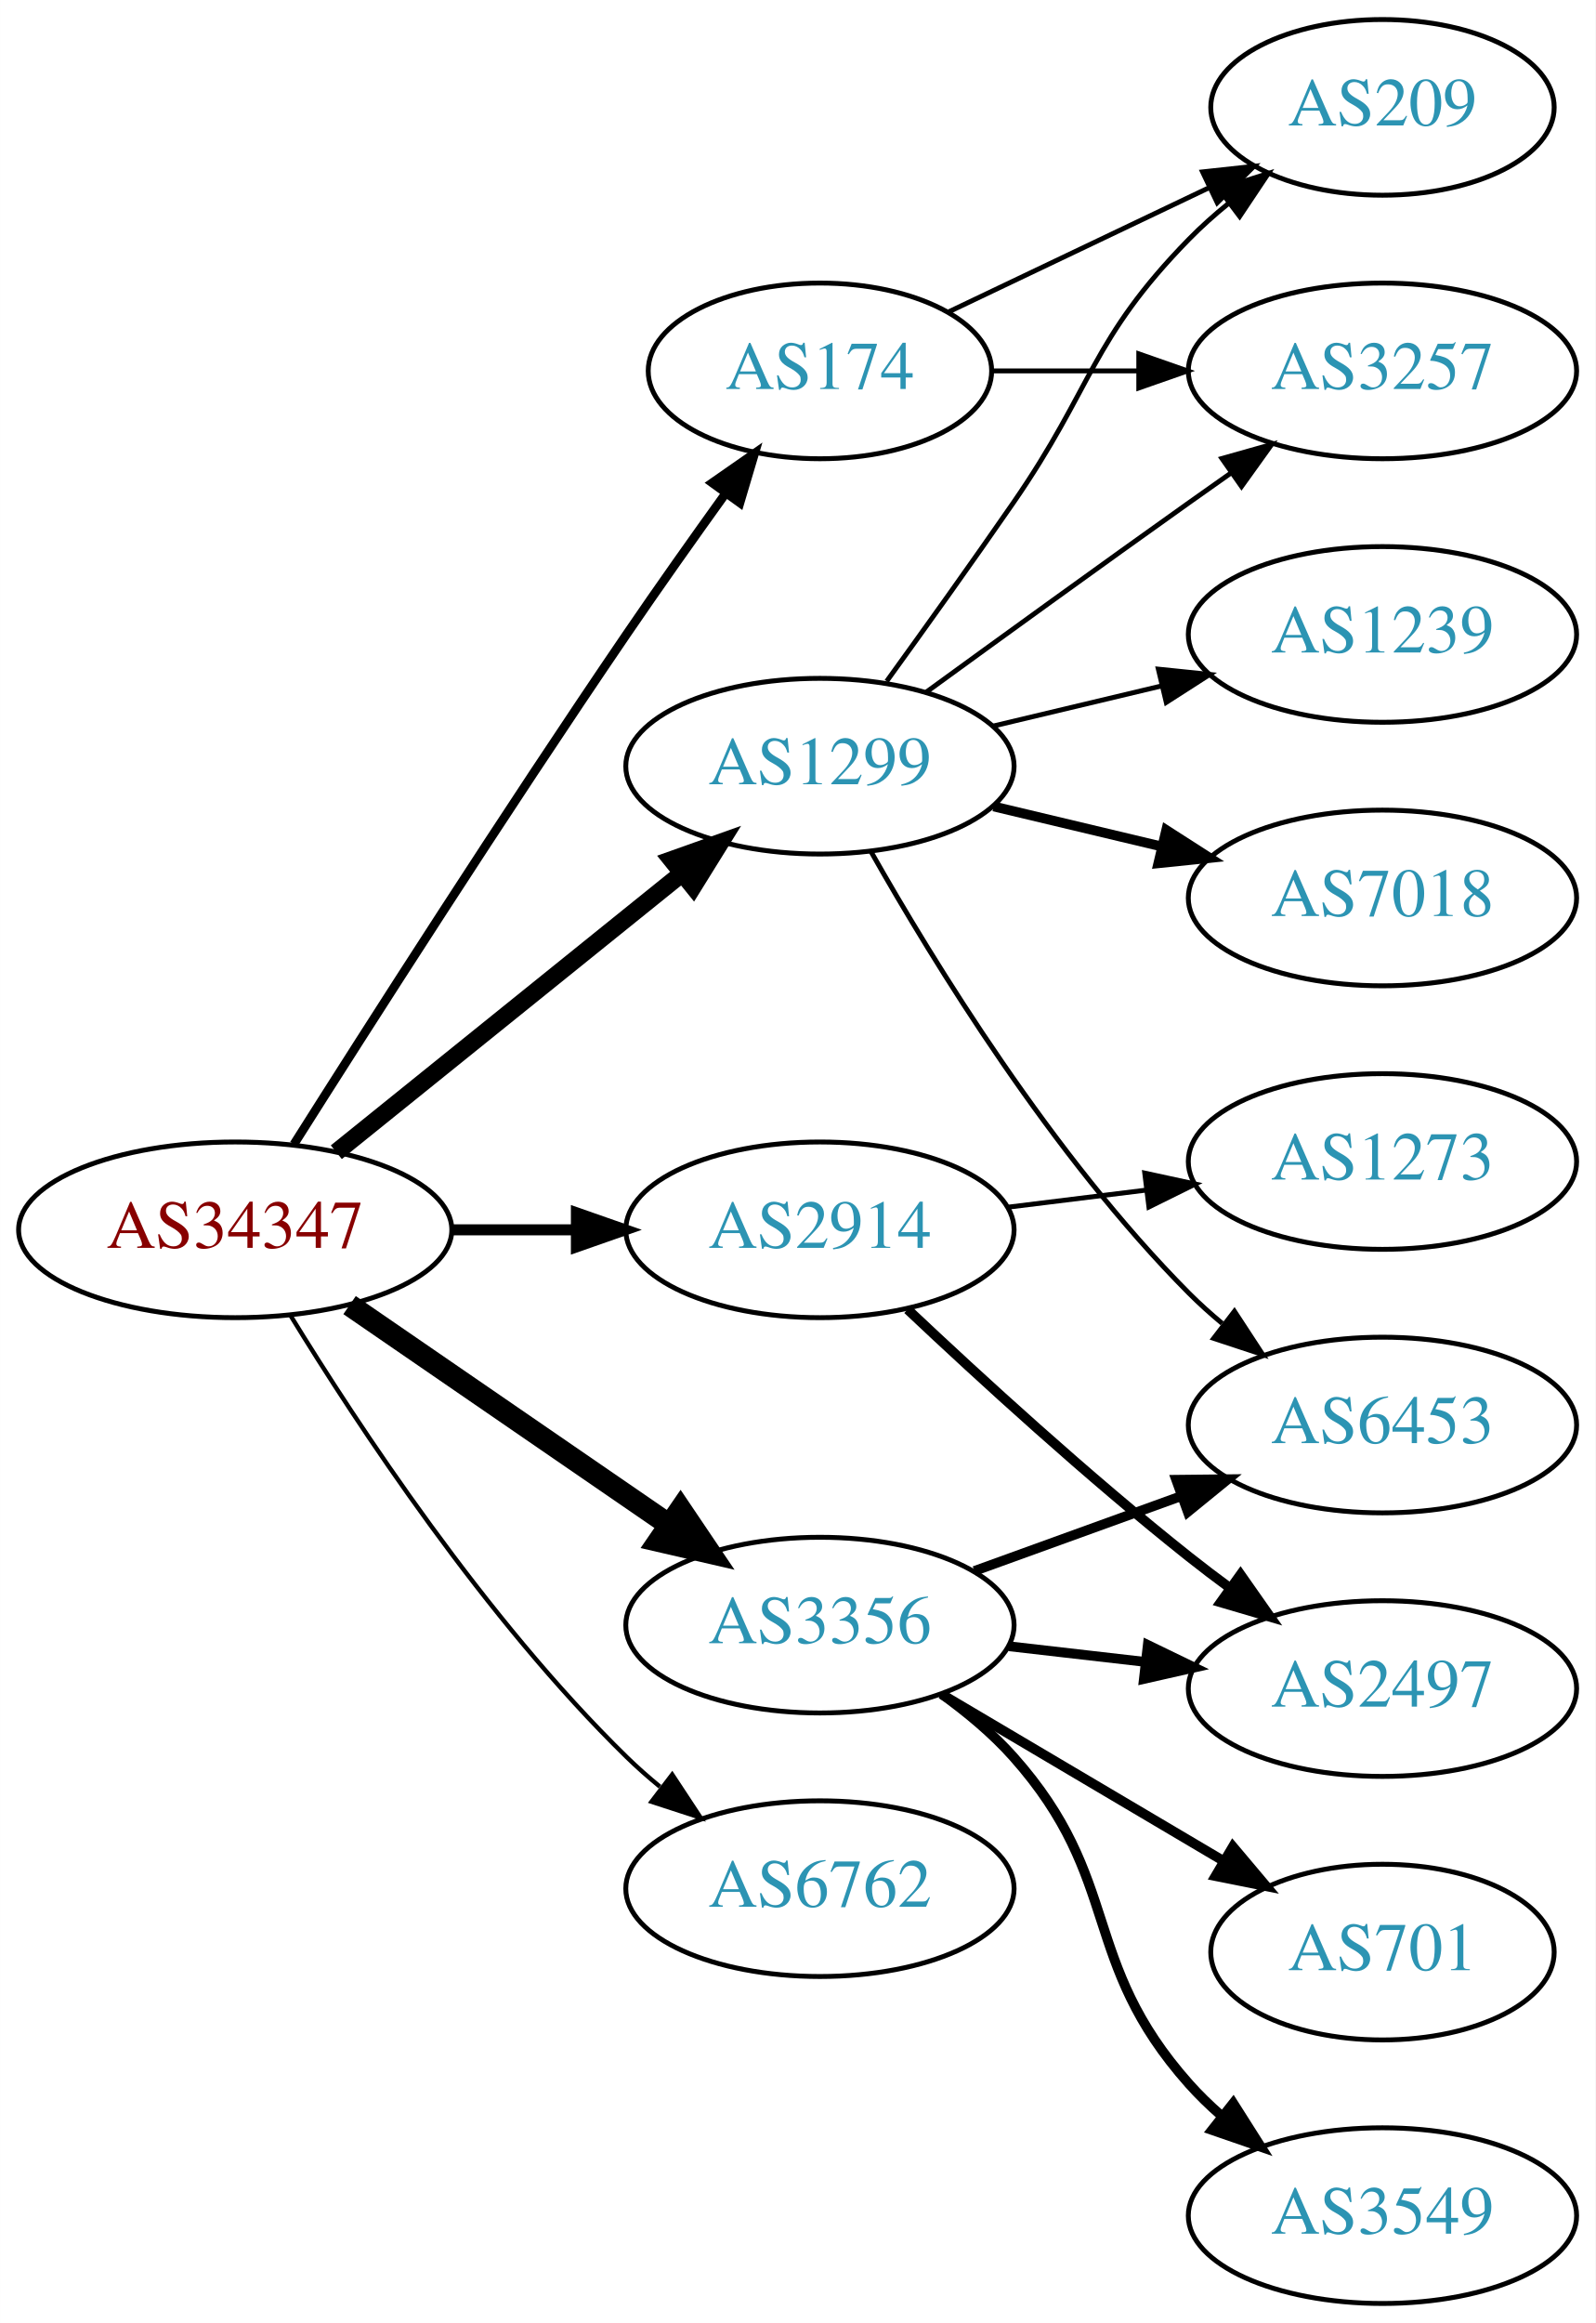
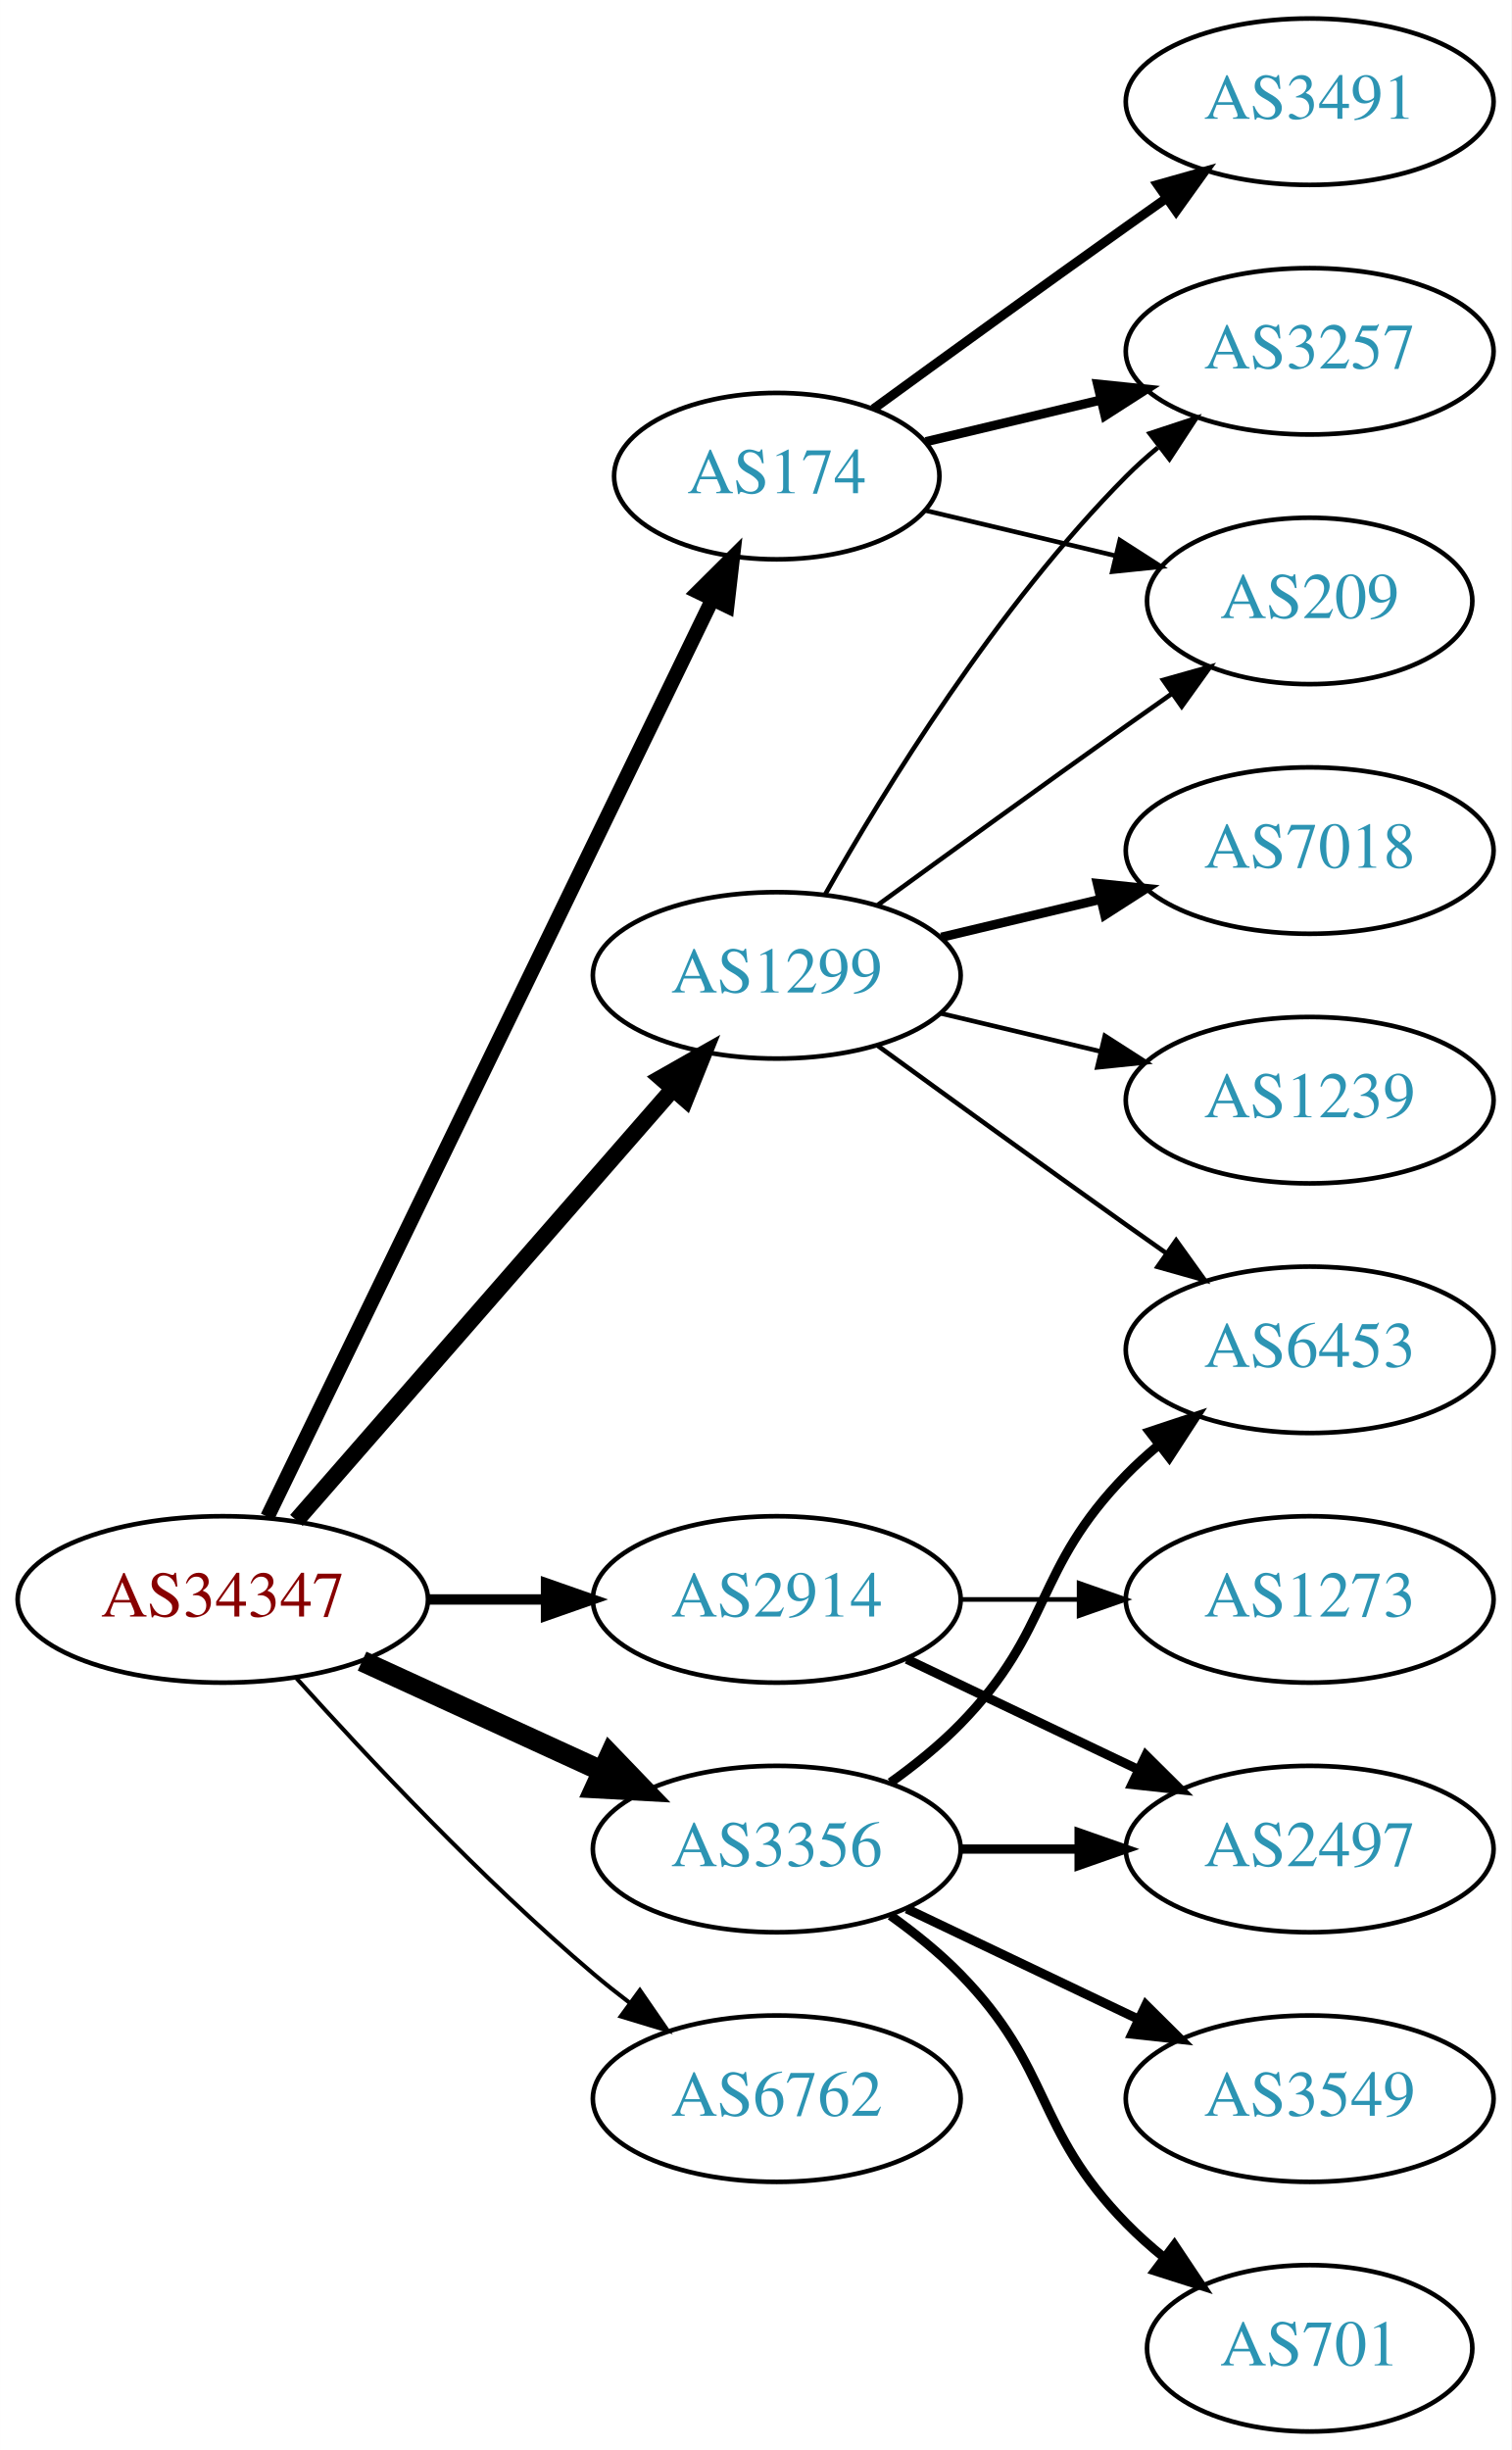
- <svg xmlns="http://www.w3.org/2000/svg" xmlns:xlink="http://www.w3.org/1999/xlink" width="327pt" height="476pt" viewBox="0.00 0.00 326.98 476.00">
-   <g id="graph0" class="graph" transform="scale(1 1) rotate(0) translate(4 472)">
-     <polygon fill="white" stroke="none" points="-4,4 -4,-472 322.978,-472 322.978,4 -4,4" />
+ <svg xmlns="http://www.w3.org/2000/svg" xmlns:xlink="http://www.w3.org/1999/xlink" width="327pt" height="530pt" viewBox="0.00 0.00 326.98 530.00">
+   <g id="graph0" class="graph" transform="scale(1 1) rotate(0) translate(4 526)">
+     <polygon fill="white" stroke="none" points="-4,4 -4,-526 322.978,-526 322.978,4 -4,4" />
    <g id="node1" class="node">
      <g id="a_node1">
        <a xlink:href="/asn/34347" xlink:title="AS34347 ~ HALLAG Kommunal GmbH [AT]">
-           <ellipse fill="#ffffff" stroke="black" cx="44.196" cy="-220" rx="44.393" ry="18" />
-           <text text-anchor="middle" x="44.196" y="-216.3" font-family="Times,serif" font-size="14.00" fill="#880000">AS34347</text>
+           <ellipse fill="#ffffff" stroke="black" cx="44.196" cy="-180" rx="44.393" ry="18" />
+           <text text-anchor="middle" x="44.196" y="-176.3" font-family="Times,serif" font-size="14.00" fill="#880000">AS34347</text>
        </a>
      </g>
    </g>
    <g id="node2" class="node">
      <g id="a_node2">
        <a xlink:href="/asn/174" xlink:title="AS174 ~ Cogent Communications [US]">
-           <ellipse fill="#ffffff" stroke="black" cx="164.039" cy="-396" rx="35.194" ry="18" />
-           <text text-anchor="middle" x="164.039" y="-392.3" font-family="Times,serif" font-size="14.00" fill="#2c94b3">AS174</text>
+           <ellipse fill="#ffffff" stroke="black" cx="164.039" cy="-423" rx="35.194" ry="18" />
+           <text text-anchor="middle" x="164.039" y="-419.3" font-family="Times,serif" font-size="14.00" fill="#2c94b3">AS174</text>
        </a>
      </g>
    </g>
    <g id="edge1" class="edge">
-       <path fill="none" stroke="black" stroke-width="1.8" d="M56.229,-237.538C71.311,-261.387 99.354,-305.281 124.392,-342 130.889,-351.528 138.209,-361.855 144.718,-370.901" />
-       <polygon fill="black" stroke="black" stroke-width="1.8" points="141.96,-373.061 150.655,-379.115 147.633,-368.96 141.96,-373.061" />
+       <path fill="none" stroke="black" stroke-width="3.15" d="M53.861,-197.868C74.342,-240.101 125.829,-346.272 150.055,-396.227" />
+       <polygon fill="black" stroke="black" stroke-width="3.15" points="147.007,-397.963 154.52,-405.433 153.305,-394.908 147.007,-397.963" />
    </g>
    <g id="node3" class="node">
      <g id="a_node3">
        <a xlink:href="/asn/1299" xlink:title="AS1299 ~ Telia Carrier [EU]">
          <ellipse fill="#ffffff" stroke="black" cx="164.039" cy="-315" rx="39.794" ry="18" />
          <text text-anchor="middle" x="164.039" y="-311.3" font-family="Times,serif" font-size="14.00" fill="#2c94b3">AS1299</text>
        </a>
      </g>
    </g>
    <g id="edge2" class="edge">
-       <path fill="none" stroke="black" stroke-width="3.6" d="M64.92,-235.901C84.325,-251.544 114.111,-275.557 135.775,-293.021" />
-       <polygon fill="black" stroke="black" stroke-width="3.6" points="133.66,-295.812 143.642,-299.363 138.054,-290.362 133.66,-295.812" />
+       <path fill="none" stroke="black" stroke-width="3.6" d="M60.121,-197.098C80.663,-220.631 117.782,-263.155 141.379,-290.187" />
+       <polygon fill="black" stroke="black" stroke-width="3.6" points="139.022,-292.809 148.235,-298.041 144.296,-288.206 139.022,-292.809" />
    </g>
    <g id="node4" class="node">
      <g id="a_node4">
        <a xlink:href="/asn/2914" xlink:title="AS2914 ~ NTT America, Inc. [US]">
-           <ellipse fill="#ffffff" stroke="black" cx="164.039" cy="-220" rx="39.794" ry="18" />
-           <text text-anchor="middle" x="164.039" y="-216.3" font-family="Times,serif" font-size="14.00" fill="#2c94b3">AS2914</text>
+           <ellipse fill="#ffffff" stroke="black" cx="164.039" cy="-180" rx="39.794" ry="18" />
+           <text text-anchor="middle" x="164.039" y="-176.3" font-family="Times,serif" font-size="14.00" fill="#2c94b3">AS2914</text>
        </a>
      </g>
    </g>
    <g id="edge3" class="edge">
-       <path fill="none" stroke="black" stroke-width="2.25" d="M88.407,-220C96.72,-220 105.482,-220 113.965,-220" />
-       <polygon fill="black" stroke="black" stroke-width="2.25" points="114.123,-223.5 124.123,-220 114.123,-216.5 114.123,-223.5" />
+       <path fill="none" stroke="black" stroke-width="2.25" d="M88.407,-180C96.72,-180 105.482,-180 113.965,-180" />
+       <polygon fill="black" stroke="black" stroke-width="2.25" points="114.123,-183.5 124.123,-180 114.123,-176.5 114.123,-183.5" />
    </g>
    <g id="node5" class="node">
      <g id="a_node5">
        <a xlink:href="/asn/3356" xlink:title="AS3356 ~ Level 3 Parent, LLC [US]">
-           <ellipse fill="#ffffff" stroke="black" cx="164.039" cy="-139" rx="39.794" ry="18" />
-           <text text-anchor="middle" x="164.039" y="-135.3" font-family="Times,serif" font-size="14.00" fill="#2c94b3">AS3356</text>
+           <ellipse fill="#ffffff" stroke="black" cx="164.039" cy="-126" rx="39.794" ry="18" />
+           <text text-anchor="middle" x="164.039" y="-122.3" font-family="Times,serif" font-size="14.00" fill="#2c94b3">AS3356</text>
        </a>
      </g>
    </g>
    <g id="edge4" class="edge">
-       <path fill="none" stroke="black" stroke-width="4.5" d="M67.639,-204.574C86.22,-191.802 112.781,-173.545 133.161,-159.537" />
-       <polygon fill="black" stroke="black" stroke-width="4.5" points="135.464,-162.731 141.475,-153.822 131.003,-156.242 135.464,-162.731" />
+       <path fill="none" stroke="black" stroke-width="4.5" d="M74.326,-166.652C89.937,-159.498 109.335,-150.609 126.007,-142.97" />
+       <polygon fill="black" stroke="black" stroke-width="4.5" points="128.008,-146.384 135.459,-138.638 124.727,-139.225 128.008,-146.384" />
    </g>
    <g id="node6" class="node">
      <g id="a_node6">
        <a xlink:href="/asn/6762" xlink:title="AS6762 ~ TELECOM ITALIA SPARKLE S.p.A. [IT]">
-           <ellipse fill="#ffffff" stroke="black" cx="164.039" cy="-85" rx="39.794" ry="18" />
-           <text text-anchor="middle" x="164.039" y="-81.3" font-family="Times,serif" font-size="14.00" fill="#2c94b3">AS6762</text>
+           <ellipse fill="#ffffff" stroke="black" cx="164.039" cy="-72" rx="39.794" ry="18" />
+           <text text-anchor="middle" x="164.039" y="-68.3" font-family="Times,serif" font-size="14.00" fill="#2c94b3">AS6762</text>
        </a>
      </g>
    </g>
    <g id="edge5" class="edge">
-       <path fill="none" stroke="black" stroke-width="0.9" d="M55.462,-202.56C69.27,-180.009 95.459,-140.278 124.392,-112 126.532,-109.908 128.849,-107.863 131.249,-105.894" />
-       <polygon fill="black" stroke="black" stroke-width="0.9" points="133.76,-108.382 139.591,-99.536 129.516,-102.815 133.76,-108.382" />
+       <path fill="none" stroke="black" stroke-width="0.9" d="M60.128,-162.956C75.455,-145.903 100.39,-119.35 124.392,-99 126.889,-96.883 129.55,-94.768 132.261,-92.707" />
+       <polygon fill="black" stroke="black" stroke-width="0.9" points="134.427,-95.459 140.437,-86.734 130.298,-89.806 134.427,-95.459" />
    </g>
    <g id="node7" class="node">
      <g id="a_node7">
-         <a xlink:href="/asn/3257" xlink:title="AS3257 ~ GTT [DE]">
-           <ellipse fill="#ffffff" stroke="black" cx="279.332" cy="-396" rx="39.794" ry="18" />
-           <text text-anchor="middle" x="279.332" y="-392.3" font-family="Times,serif" font-size="14.00" fill="#2c94b3">AS3257</text>
+         <a xlink:href="/asn/3491" xlink:title="AS3491 ~ PCCW Global, Inc. [US]">
+           <ellipse fill="#ffffff" stroke="black" cx="279.332" cy="-504" rx="39.794" ry="18" />
+           <text text-anchor="middle" x="279.332" y="-500.3" font-family="Times,serif" font-size="14.00" fill="#2c94b3">AS3491</text>
        </a>
      </g>
    </g>
    <g id="edge6" class="edge">
-       <path fill="none" stroke="black" d="M199.338,-396C208.715,-396 219.065,-396 229.1,-396" />
-       <polygon fill="black" stroke="black" points="229.388,-399.5 239.388,-396 229.388,-392.5 229.388,-399.5" />
+       <path fill="none" stroke="black" stroke-width="2" d="M184.935,-437.529C199.936,-448.45 221.043,-463.747 239.685,-477 242.506,-479.005 245.449,-481.085 248.397,-483.159" />
+       <polygon fill="black" stroke="black" stroke-width="2" points="246.424,-486.05 256.621,-488.926 250.443,-480.319 246.424,-486.05" />
    </g>
    <g id="node8" class="node">
      <g id="a_node8">
-         <a xlink:href="/asn/209" xlink:title="AS209 ~ CenturyLink Communications, LLC [US]">
-           <ellipse fill="#ffffff" stroke="black" cx="279.332" cy="-450" rx="35.194" ry="18" />
-           <text text-anchor="middle" x="279.332" y="-446.3" font-family="Times,serif" font-size="14.00" fill="#2c94b3">AS209</text>
+         <a xlink:href="/asn/3257" xlink:title="AS3257 ~ GTT [DE]">
+           <ellipse fill="#ffffff" stroke="black" cx="279.332" cy="-450" rx="39.794" ry="18" />
+           <text text-anchor="middle" x="279.332" y="-446.3" font-family="Times,serif" font-size="14.00" fill="#2c94b3">AS3257</text>
        </a>
      </g>
    </g>
    <g id="edge7" class="edge">
-       <path fill="none" stroke="black" d="M190.464,-408.119C206.207,-415.622 226.629,-425.356 243.822,-433.551" />
-       <polygon fill="black" stroke="black" points="242.458,-436.779 252.991,-437.922 245.47,-430.46 242.458,-436.779" />
-     </g>
-     <g id="edge8" class="edge">
-       <path fill="none" stroke="black" d="M185.887,-330.222C200.821,-341.091 221.435,-356.025 239.685,-369 242.506,-371.005 245.449,-373.085 248.397,-375.159" />
-       <polygon fill="black" stroke="black" points="246.424,-378.05 256.621,-380.926 250.443,-372.319 246.424,-378.05" />
-     </g>
-     <g id="edge12" class="edge">
-       <path fill="none" stroke="black" d="M177.718,-332.406C185.333,-342.937 195.166,-356.67 203.685,-369 220.081,-392.731 219.513,-402.383 239.685,-423 242.164,-425.534 244.911,-427.983 247.763,-430.304" />
-       <polygon fill="black" stroke="black" points="245.855,-433.248 255.949,-436.468 250.066,-427.657 245.855,-433.248" />
+       <path fill="none" stroke="black" stroke-width="2" d="M196.296,-430.449C207.976,-433.233 221.472,-436.449 234.101,-439.459" />
+       <polygon fill="black" stroke="black" stroke-width="2" points="233.454,-442.903 243.993,-441.816 235.077,-436.093 233.454,-442.903" />
    </g>
    <g id="node9" class="node">
      <g id="a_node9">
-         <a xlink:href="/asn/7018" xlink:title="AS7018 ~ AT&amp;T Services, Inc. [US]">
-           <ellipse fill="#ffffff" stroke="black" cx="279.332" cy="-288" rx="39.794" ry="18" />
-           <text text-anchor="middle" x="279.332" y="-284.3" font-family="Times,serif" font-size="14.00" fill="#2c94b3">AS7018</text>
-         </a>
-       </g>
+         <a xlink:href="/asn/209" xlink:title="AS209 ~ CenturyLink Communications, LLC [US]">
+           <ellipse fill="#ffffff" stroke="black" cx="279.332" cy="-396" rx="35.194" ry="18" />
+           <text text-anchor="middle" x="279.332" y="-392.3" font-family="Times,serif" font-size="14.00" fill="#2c94b3">AS209</text>
+         </a>
+       </g>
+     </g>
+     <g id="edge8" class="edge">
+       <path fill="none" stroke="black" d="M196.296,-415.551C208.927,-412.541 223.681,-409.024 237.167,-405.81" />
+       <polygon fill="black" stroke="black" points="238.26,-409.148 247.176,-403.425 236.637,-402.339 238.26,-409.148" />
    </g>
    <g id="edge9" class="edge">
-       <path fill="none" stroke="black" stroke-width="2" d="M199.646,-306.752C210.517,-304.162 222.671,-301.265 234.114,-298.538" />
-       <polygon fill="black" stroke="black" stroke-width="2" points="235.02,-301.92 243.936,-296.197 233.397,-295.111 235.02,-301.92" />
+       <path fill="none" stroke="black" d="M174.498,-332.49C187.28,-355.096 211.712,-394.886 239.685,-423 241.796,-425.121 244.092,-427.188 246.477,-429.171" />
+       <polygon fill="black" stroke="black" points="244.73,-432.242 254.793,-435.556 248.993,-426.69 244.73,-432.242" />
+     </g>
+     <g id="edge12" class="edge">
+       <path fill="none" stroke="black" d="M185.887,-330.222C200.821,-341.091 221.435,-356.025 239.685,-369 242.895,-371.282 246.264,-373.661 249.619,-376.018" />
+       <polygon fill="black" stroke="black" points="247.631,-378.899 257.83,-381.77 251.647,-373.166 247.631,-378.899" />
    </g>
    <g id="node10" class="node">
      <g id="a_node10">
-         <a xlink:href="/asn/1239" xlink:title="AS1239 ~ Sprint [US]">
+         <a xlink:href="/asn/7018" xlink:title="AS7018 ~ AT&amp;T Services, Inc. [US]">
          <ellipse fill="#ffffff" stroke="black" cx="279.332" cy="-342" rx="39.794" ry="18" />
-           <text text-anchor="middle" x="279.332" y="-338.3" font-family="Times,serif" font-size="14.00" fill="#2c94b3">AS1239</text>
+           <text text-anchor="middle" x="279.332" y="-338.3" font-family="Times,serif" font-size="14.00" fill="#2c94b3">AS7018</text>
        </a>
      </g>
    </g>
    <g id="edge10" class="edge">
-       <path fill="none" stroke="black" d="M199.646,-323.248C210.517,-325.838 222.671,-328.735 234.114,-331.462" />
-       <polygon fill="black" stroke="black" points="233.397,-334.889 243.936,-333.803 235.02,-328.08 233.397,-334.889" />
+       <path fill="none" stroke="black" stroke-width="2" d="M199.646,-323.248C210.517,-325.838 222.671,-328.735 234.114,-331.462" />
+       <polygon fill="black" stroke="black" stroke-width="2" points="233.397,-334.889 243.936,-333.803 235.02,-328.08 233.397,-334.889" />
    </g>
    <g id="node11" class="node">
      <g id="a_node11">
-         <a xlink:href="/asn/6453" xlink:title="AS6453 ~ TATA COMMUNICATIONS (AMERICA) INC [US]">
-           <ellipse fill="#ffffff" stroke="black" cx="279.332" cy="-180" rx="39.794" ry="18" />
-           <text text-anchor="middle" x="279.332" y="-176.3" font-family="Times,serif" font-size="14.00" fill="#2c94b3">AS6453</text>
+         <a xlink:href="/asn/1239" xlink:title="AS1239 ~ Sprint [US]">
+           <ellipse fill="#ffffff" stroke="black" cx="279.332" cy="-288" rx="39.794" ry="18" />
+           <text text-anchor="middle" x="279.332" y="-284.3" font-family="Times,serif" font-size="14.00" fill="#2c94b3">AS1239</text>
        </a>
      </g>
    </g>
    <g id="edge11" class="edge">
-       <path fill="none" stroke="black" d="M174.498,-297.51C187.28,-274.904 211.712,-235.114 239.685,-207 241.796,-204.879 244.092,-202.812 246.477,-200.829" />
-       <polygon fill="black" stroke="black" points="248.993,-203.31 254.793,-194.444 244.73,-197.758 248.993,-203.31" />
+       <path fill="none" stroke="black" d="M199.646,-306.752C210.517,-304.162 222.671,-301.265 234.114,-298.538" />
+       <polygon fill="black" stroke="black" points="235.02,-301.92 243.936,-296.197 233.397,-295.111 235.02,-301.92" />
    </g>
    <g id="node12" class="node">
      <g id="a_node12">
+         <a xlink:href="/asn/6453" xlink:title="AS6453 ~ TATA COMMUNICATIONS (AMERICA) INC [US]">
+           <ellipse fill="#ffffff" stroke="black" cx="279.332" cy="-234" rx="39.794" ry="18" />
+           <text text-anchor="middle" x="279.332" y="-230.3" font-family="Times,serif" font-size="14.00" fill="#2c94b3">AS6453</text>
+         </a>
+       </g>
+     </g>
+     <g id="edge13" class="edge">
+       <path fill="none" stroke="black" d="M185.887,-299.778C200.821,-288.909 221.435,-273.975 239.685,-261 242.506,-258.995 245.449,-256.915 248.397,-254.841" />
+       <polygon fill="black" stroke="black" points="250.443,-257.681 256.621,-249.074 246.424,-251.95 250.443,-257.681" />
+     </g>
+     <g id="node13" class="node">
+       <g id="a_node13">
        <a xlink:href="/asn/2497" xlink:title="AS2497 ~ Internet Initiative Japan Inc. [JP]">
          <ellipse fill="#ffffff" stroke="black" cx="279.332" cy="-126" rx="39.794" ry="18" />
          <text text-anchor="middle" x="279.332" y="-122.3" font-family="Times,serif" font-size="14.00" fill="#2c94b3">AS2497</text>
        </a>
      </g>
    </g>
-     <g id="edge13" class="edge">
-       <path fill="none" stroke="black" stroke-width="2" d="M182.014,-203.68C196.816,-189.716 219.085,-169.342 239.685,-153 242.396,-150.849 245.266,-148.672 248.168,-146.537" />
-       <polygon fill="black" stroke="black" stroke-width="2" points="250.242,-149.356 256.327,-140.683 246.162,-143.669 250.242,-149.356" />
-     </g>
-     <g id="node13" class="node">
-       <g id="a_node13">
-         <a xlink:href="/asn/1273" xlink:title="AS1273 ~ Vodafone Group PLC [EU]">
-           <ellipse fill="#ffffff" stroke="black" cx="279.332" cy="-234" rx="39.794" ry="18" />
-           <text text-anchor="middle" x="279.332" y="-230.3" font-family="Times,serif" font-size="14.00" fill="#2c94b3">AS1273</text>
-         </a>
-       </g>
-     </g>
    <g id="edge14" class="edge">
-       <path fill="none" stroke="black" d="M202.449,-224.623C211.537,-225.746 221.374,-226.962 230.859,-228.134" />
-       <polygon fill="black" stroke="black" points="230.607,-231.629 240.961,-229.382 231.465,-224.682 230.607,-231.629" />
-     </g>
-     <g id="edge16" class="edge">
-       <path fill="none" stroke="black" stroke-width="2" d="M195.697,-150.095C208.67,-154.79 223.963,-160.324 237.844,-165.348" />
-       <polygon fill="black" stroke="black" stroke-width="2" points="237.054,-168.784 247.648,-168.896 239.436,-162.202 237.054,-168.784" />
-     </g>
-     <g id="edge17" class="edge">
-       <path fill="none" stroke="black" stroke-width="2" d="M202.764,-134.671C211.745,-133.641 221.444,-132.528 230.801,-131.454" />
-       <polygon fill="black" stroke="black" stroke-width="2" points="231.236,-134.927 240.771,-130.31 230.438,-127.973 231.236,-134.927" />
+       <path fill="none" stroke="black" stroke-width="2" d="M192.175,-167.066C207.169,-159.919 225.99,-150.948 242.213,-143.215" />
+       <polygon fill="black" stroke="black" stroke-width="2" points="243.895,-146.291 251.417,-138.829 240.884,-139.972 243.895,-146.291" />
    </g>
    <g id="node14" class="node">
      <g id="a_node14">
-         <a xlink:href="/asn/3549" xlink:title="AS3549 ~ Level 3 Parent, LLC [US]">
-           <ellipse fill="#ffffff" stroke="black" cx="279.332" cy="-18" rx="39.794" ry="18" />
-           <text text-anchor="middle" x="279.332" y="-14.3" font-family="Times,serif" font-size="14.00" fill="#2c94b3">AS3549</text>
+         <a xlink:href="/asn/1273" xlink:title="AS1273 ~ Vodafone Group PLC [EU]">
+           <ellipse fill="#ffffff" stroke="black" cx="279.332" cy="-180" rx="39.794" ry="18" />
+           <text text-anchor="middle" x="279.332" y="-176.3" font-family="Times,serif" font-size="14.00" fill="#2c94b3">AS1273</text>
        </a>
      </g>
    </g>
    <g id="edge15" class="edge">
-       <path fill="none" stroke="black" stroke-width="2" d="M188.954,-124.91C194.197,-121.14 199.442,-116.77 203.685,-112 226.153,-86.743 217.217,-70.257 239.685,-45 241.674,-42.764 243.883,-40.616 246.209,-38.577" />
-       <polygon fill="black" stroke="black" stroke-width="2" points="248.741,-41.036 254.416,-32.09 244.401,-35.545 248.741,-41.036" />
+       <path fill="none" stroke="black" d="M203.711,-180C211.914,-180 220.678,-180 229.21,-180" />
+       <polygon fill="black" stroke="black" points="229.449,-183.5 239.449,-180 229.449,-176.5 229.449,-183.5" />
+     </g>
+     <g id="edge18" class="edge">
+       <path fill="none" stroke="black" stroke-width="2" d="M188.633,-140.389C193.889,-144.148 199.22,-148.437 203.685,-153 223.858,-173.617 219.513,-186.383 239.685,-207 241.778,-209.139 244.061,-211.218 246.438,-213.21" />
+       <polygon fill="black" stroke="black" stroke-width="2" points="244.681,-216.275 254.738,-219.611 248.956,-210.732 244.681,-216.275" />
+     </g>
+     <g id="edge19" class="edge">
+       <path fill="none" stroke="black" stroke-width="2" d="M203.711,-126C211.914,-126 220.678,-126 229.21,-126" />
+       <polygon fill="black" stroke="black" stroke-width="2" points="229.449,-129.5 239.449,-126 229.449,-122.5 229.449,-129.5" />
    </g>
    <g id="node15" class="node">
      <g id="a_node15">
+         <a xlink:href="/asn/3549" xlink:title="AS3549 ~ Level 3 Parent, LLC [US]">
+           <ellipse fill="#ffffff" stroke="black" cx="279.332" cy="-72" rx="39.794" ry="18" />
+           <text text-anchor="middle" x="279.332" y="-68.3" font-family="Times,serif" font-size="14.00" fill="#2c94b3">AS3549</text>
+         </a>
+       </g>
+     </g>
+     <g id="edge16" class="edge">
+       <path fill="none" stroke="black" stroke-width="2" d="M192.175,-113.066C207.169,-105.919 225.99,-96.948 242.213,-89.215" />
+       <polygon fill="black" stroke="black" stroke-width="2" points="243.895,-92.291 251.417,-84.829 240.884,-85.972 243.895,-92.291" />
+     </g>
+     <g id="node16" class="node">
+       <g id="a_node16">
        <a xlink:href="/asn/701" xlink:title="AS701 ~ UUNET [US]">
-           <ellipse fill="#ffffff" stroke="black" cx="279.332" cy="-72" rx="35.194" ry="18" />
-           <text text-anchor="middle" x="279.332" y="-68.3" font-family="Times,serif" font-size="14.00" fill="#2c94b3">AS701</text>
-         </a>
-       </g>
-     </g>
-     <g id="edge18" class="edge">
-       <path fill="none" stroke="black" stroke-width="2" d="M189.065,-124.791C205.769,-114.912 228.214,-101.639 246.419,-90.873" />
-       <polygon fill="black" stroke="black" stroke-width="2" points="248.673,-93.606 255.499,-85.503 245.11,-87.581 248.673,-93.606" />
+           <ellipse fill="#ffffff" stroke="black" cx="279.332" cy="-18" rx="35.194" ry="18" />
+           <text text-anchor="middle" x="279.332" y="-14.3" font-family="Times,serif" font-size="14.00" fill="#2c94b3">AS701</text>
+         </a>
+       </g>
+     </g>
+     <g id="edge17" class="edge">
+       <path fill="none" stroke="black" stroke-width="2" d="M188.633,-111.611C193.889,-107.852 199.22,-103.563 203.685,-99 223.858,-78.383 219.513,-65.617 239.685,-45 242.164,-42.466 244.911,-40.017 247.763,-37.696" />
+       <polygon fill="black" stroke="black" stroke-width="2" points="250.066,-40.343 255.949,-31.532 245.855,-34.752 250.066,-40.343" />
    </g>
  </g>
</svg>
